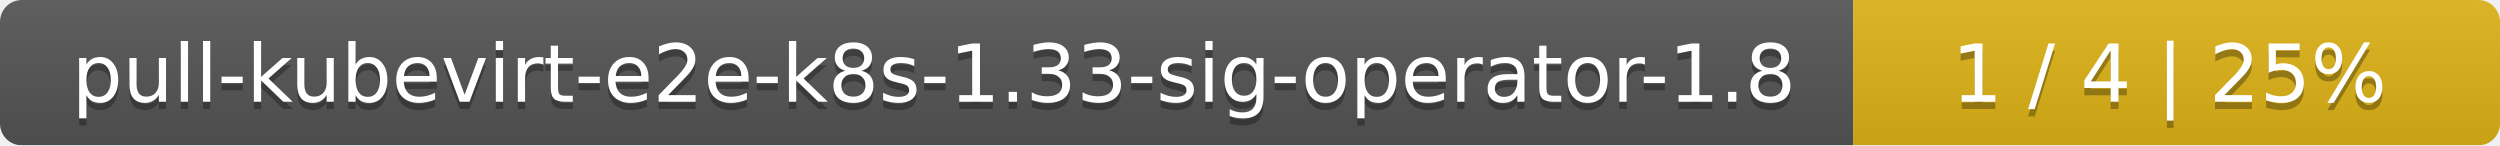
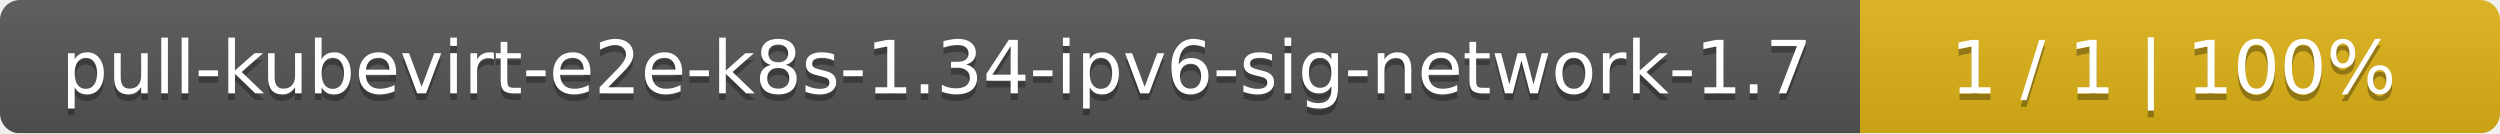
- <svg xmlns="http://www.w3.org/2000/svg" width="344" height="20">
+ <svg xmlns="http://www.w3.org/2000/svg" width="375" height="20">
  <linearGradient id="smooth" x2="0" y2="100%">
    <stop offset="0" stop-color="#bbb" stop-opacity=".1" />
    <stop offset="1" stop-opacity=".1" />
  </linearGradient>
  <mask id="round">
-     <rect width="344" height="20" rx="3" fill="#fff" />
+     <rect width="375" height="20" rx="3" fill="#fff" />
  </mask>
  <g mask="url(#round)">
-     <rect width="255" height="20" fill="#555" />
-     <rect x="255" width="89" height="20" fill="#dfb317" />
-     <rect width="344" height="20" fill="url(#smooth)" />
+     <rect width="279" height="20" fill="#555" />
+     <rect x="279" width="96" height="20" fill="#dfb317" />
+     <rect width="375" height="20" fill="url(#smooth)" />
  </g>
  <g fill="#fff" text-anchor="middle" font-family="DejaVu Sans,Verdana,Geneva,sans-serif" font-size="11">
-     <text x="128.5" y="15" fill="#010101" fill-opacity=".3">pull-kubevirt-e2e-k8s-1.33-sig-operator-1.8</text>
-     <text x="128.5" y="14">pull-kubevirt-e2e-k8s-1.33-sig-operator-1.8</text>
-     <text x="298.5" y="15" fill="#010101" fill-opacity=".3">1 / 4    |    25%</text>
-     <text x="298.5" y="14">1 / 4    |    25%</text>
+     <text x="140.5" y="15" fill="#010101" fill-opacity=".3">pull-kubevirt-e2e-k8s-1.34-ipv6-sig-network-1.7</text>
+     <text x="140.5" y="14">pull-kubevirt-e2e-k8s-1.34-ipv6-sig-network-1.7</text>
+     <text x="326" y="15" fill="#010101" fill-opacity=".3">1 / 1    |    100%</text>
+     <text x="326" y="14">1 / 1    |    100%</text>
  </g>
</svg>
